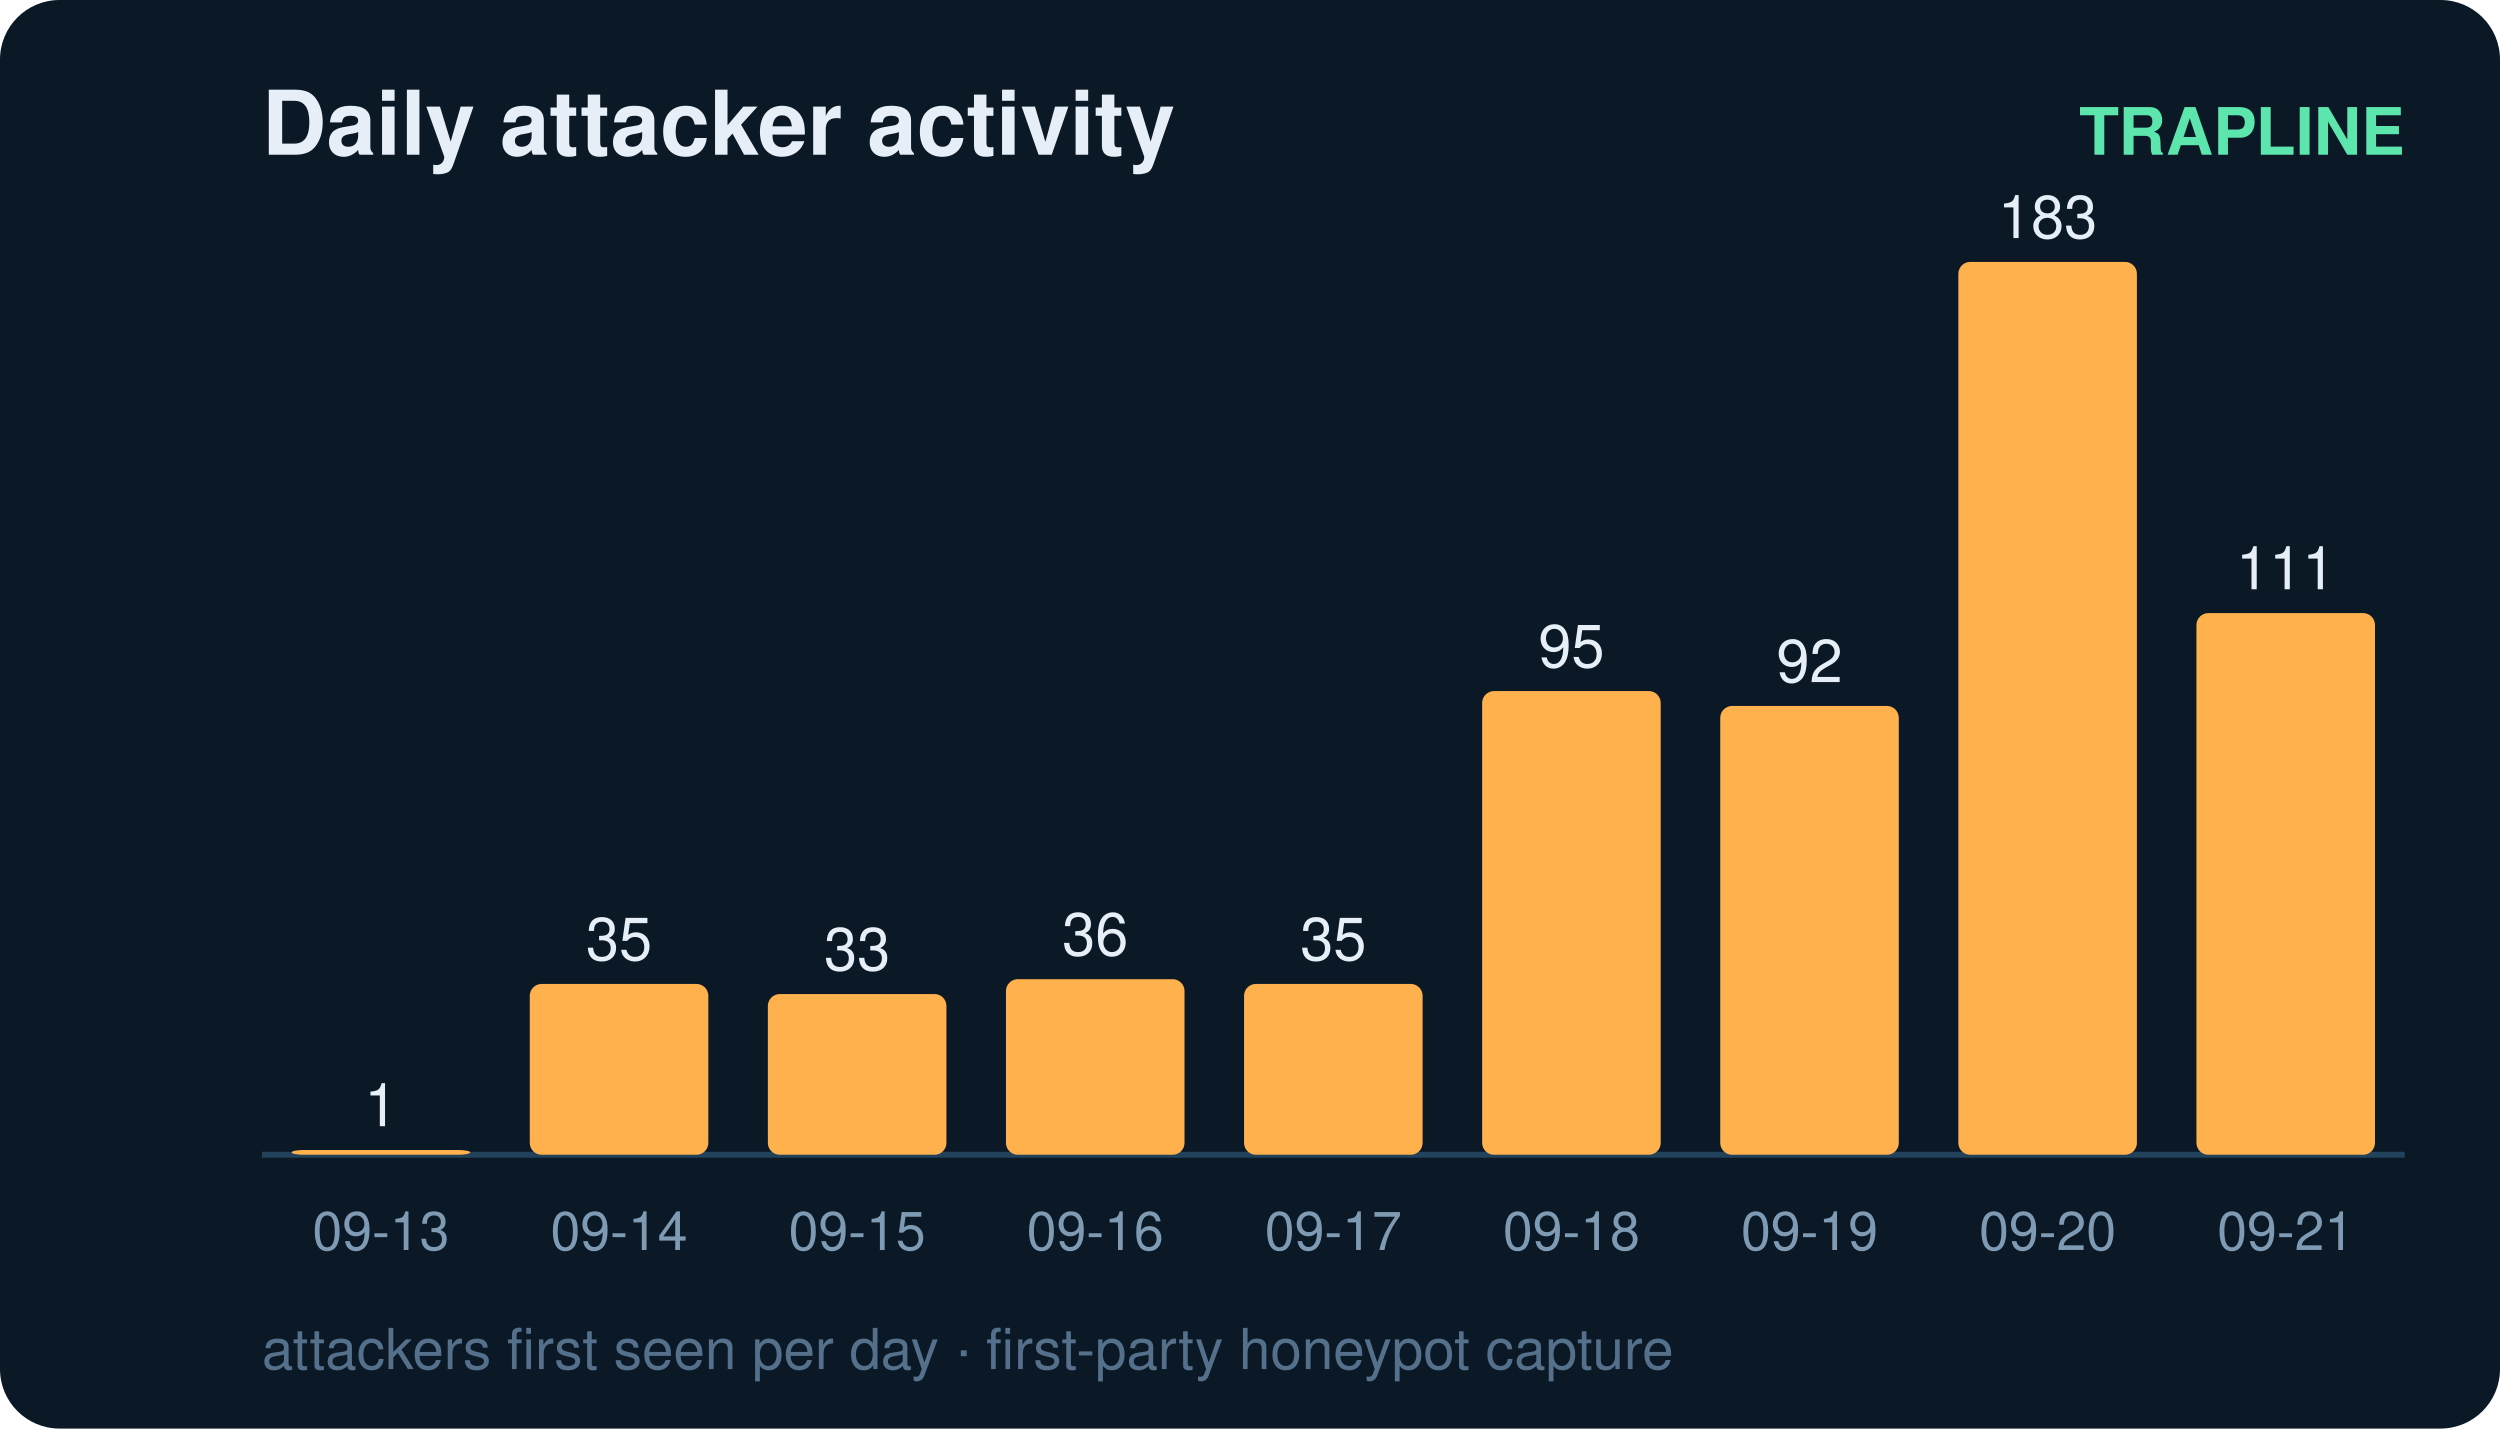
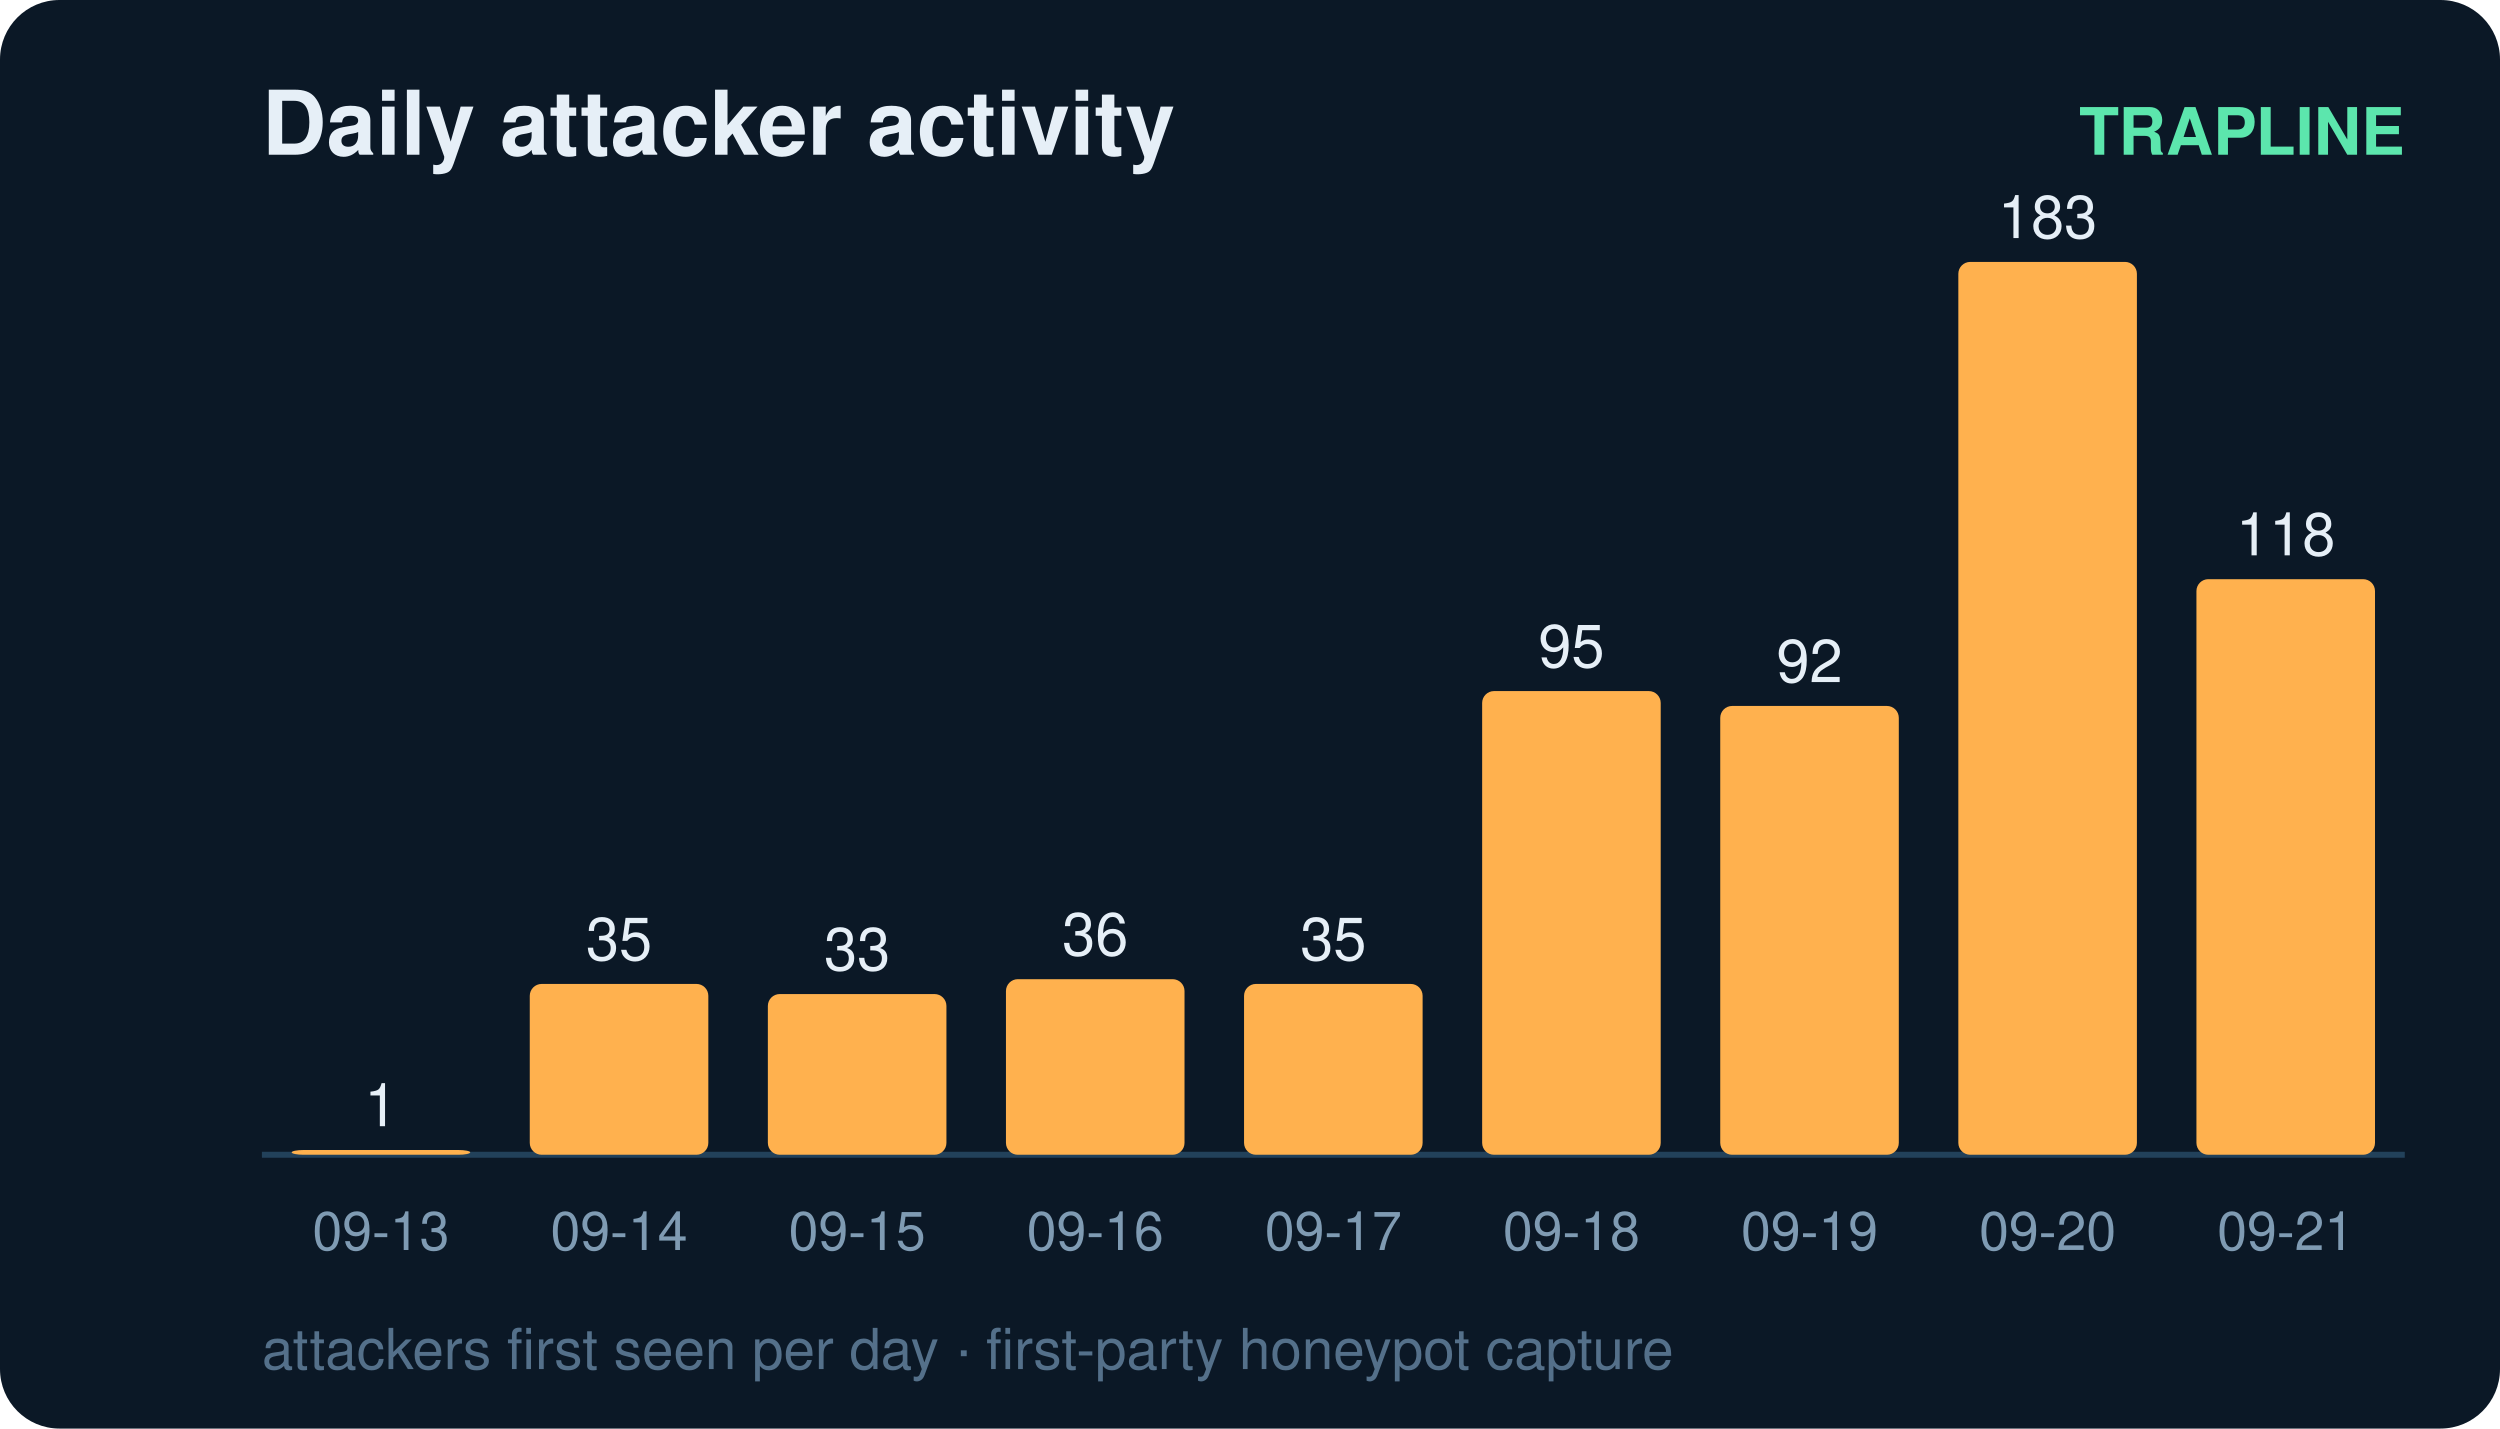
<svg xmlns="http://www.w3.org/2000/svg" width="420" height="240" viewBox="0 0 420 240" font-family="ui-sans-serif,Segoe UI,Helvetica,Arial">
  <rect width="420" height="240" rx="10" fill="#0b1826" />
  <text x="44" y="26" fill="#e6eff7" font-size="15" font-weight="700">Daily attacker activity</text>
  <text x="404" y="26" fill="#5ce6ad" font-size="11" text-anchor="end" font-weight="600">TRAPLINE</text>
  <line x1="44" y1="194" x2="404" y2="194" stroke="#22415a" stroke-width="1" />
  <rect x="49" y="193.2" width="30" height="0.8" rx="2" fill="#ffb14e" />
  <text x="64.0" y="189.2" fill="#e6eff7" font-size="10" text-anchor="middle" font-variant-numeric="tabular-nums">1</text>
  <text x="64.0" y="210.0" fill="#7f9bb3" font-size="9" text-anchor="middle">09-13</text>
  <rect x="89" y="165.3" width="30" height="28.7" rx="2" fill="#ffb14e" />
  <text x="104.0" y="161.3" fill="#e6eff7" font-size="10" text-anchor="middle" font-variant-numeric="tabular-nums">35</text>
  <text x="104.0" y="210.0" fill="#7f9bb3" font-size="9" text-anchor="middle">09-14</text>
  <rect x="129" y="167.0" width="30" height="27.0" rx="2" fill="#ffb14e" />
  <text x="144.0" y="163.0" fill="#e6eff7" font-size="10" text-anchor="middle" font-variant-numeric="tabular-nums">33</text>
  <text x="144.0" y="210.0" fill="#7f9bb3" font-size="9" text-anchor="middle">09-15</text>
  <rect x="169" y="164.5" width="30" height="29.5" rx="2" fill="#ffb14e" />
  <text x="184.0" y="160.5" fill="#e6eff7" font-size="10" text-anchor="middle" font-variant-numeric="tabular-nums">36</text>
  <text x="184.0" y="210.0" fill="#7f9bb3" font-size="9" text-anchor="middle">09-16</text>
  <rect x="209" y="165.3" width="30" height="28.7" rx="2" fill="#ffb14e" />
  <text x="224.0" y="161.3" fill="#e6eff7" font-size="10" text-anchor="middle" font-variant-numeric="tabular-nums">35</text>
  <text x="224.0" y="210.0" fill="#7f9bb3" font-size="9" text-anchor="middle">09-17</text>
  <rect x="249" y="116.1" width="30" height="77.9" rx="2" fill="#ffb14e" />
  <text x="264.0" y="112.1" fill="#e6eff7" font-size="10" text-anchor="middle" font-variant-numeric="tabular-nums">95</text>
  <text x="264.0" y="210.0" fill="#7f9bb3" font-size="9" text-anchor="middle">09-18</text>
  <rect x="289" y="118.6" width="30" height="75.4" rx="2" fill="#ffb14e" />
  <text x="304.0" y="114.6" fill="#e6eff7" font-size="10" text-anchor="middle" font-variant-numeric="tabular-nums">92</text>
  <text x="304.0" y="210.0" fill="#7f9bb3" font-size="9" text-anchor="middle">09-19</text>
  <rect x="329" y="44.0" width="30" height="150.0" rx="2" fill="#ffb14e" />
  <text x="344.0" y="40.0" fill="#e6eff7" font-size="10" text-anchor="middle" font-variant-numeric="tabular-nums">183</text>
  <text x="344.0" y="210.0" fill="#7f9bb3" font-size="9" text-anchor="middle">09-20</text>
-   <rect x="369" y="103.0" width="30" height="91.0" rx="2" fill="#ffb14e" />
-   <text x="384.0" y="99.0" fill="#e6eff7" font-size="10" text-anchor="middle" font-variant-numeric="tabular-nums">111</text>
+   <rect x="369" y="97.3" width="30" height="96.7" rx="2" fill="#ffb14e" />
+   <text x="384.0" y="93.3" fill="#e6eff7" font-size="10" text-anchor="middle" font-variant-numeric="tabular-nums">118</text>
  <text x="384.0" y="210.0" fill="#7f9bb3" font-size="9" text-anchor="middle">09-21</text>
  <text x="44" y="230" fill="#54708a" font-size="9.5">attackers first seen per day · first-party honeypot capture</text>
</svg>
